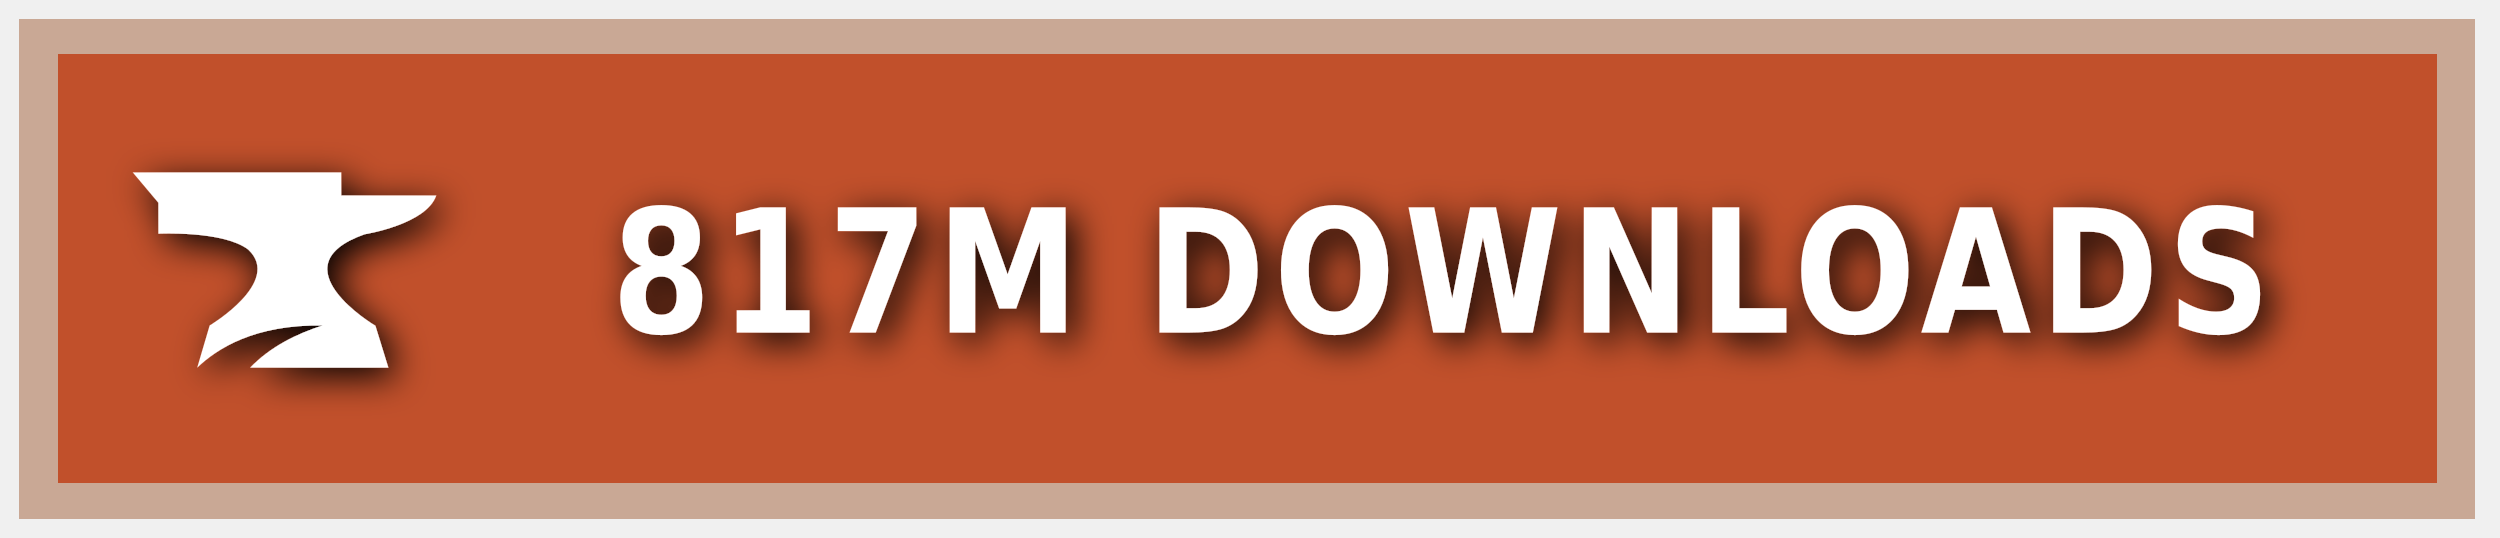
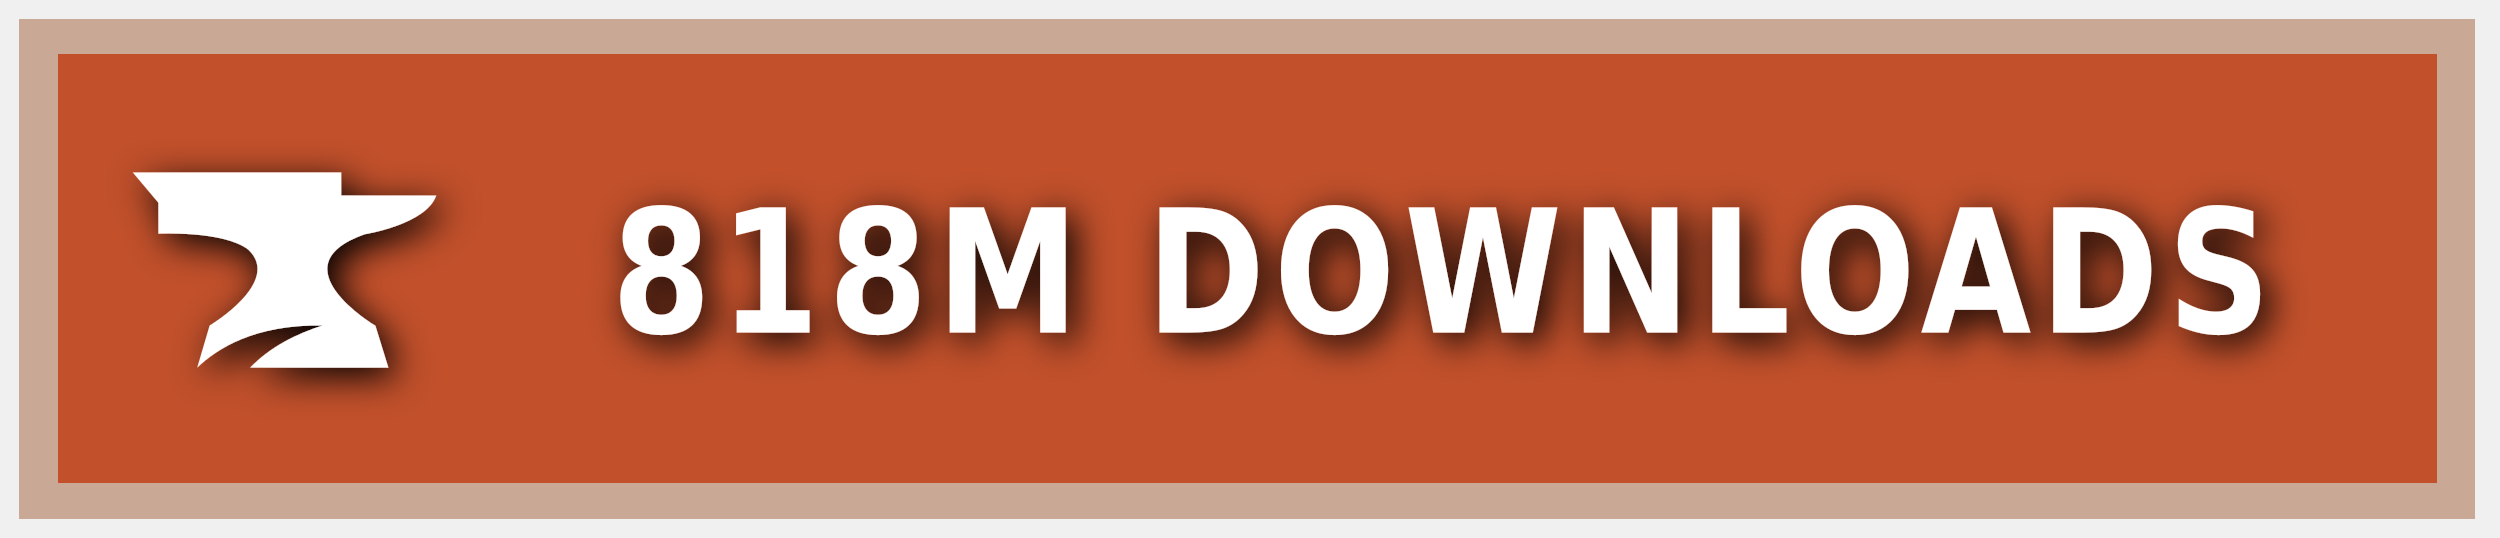
<svg xmlns="http://www.w3.org/2000/svg" xmlns:ns1="https://boxy-svg.com" width="200" height="43" viewBox="0 0 140 30" role="img" aria-label="CURSEFORGE">
  <style> g:not(.noshadow) { filter: drop-shadow(0.5px 0.5px 1.0px black); } </style>
  <defs>
    <ns1:guide x="121.656" y="10.118" angle="90" />
    <ns1:guide x="127.198" y="17.628" angle="90" />
    <ns1:guide x="8.199" y="-3.08" angle="0" />
    <ns1:guide x="20.449" y="-4.101" angle="0" />
  </defs>
  <g class="noshadow" shape-rendering="crispEdges" style="" transform="matrix(1.074564, 0, 0, 1, 0, 0)">
    <rect x="1" y="1" width="128" height="28" style="fill: #F16436;" />
    <rect x="1" y="1" width="128" height="28" style="fill: rgba(0, 0, 0, 0.2);" />
    <rect x="2" y="2" width="126" height="26" style="fill: none; stroke-width:2px; stroke: rgba(211, 255, 255, 0.5);" />
  </g>
  <g style="" transform="matrix(1, 0, 0, 1, 1, 1)">
    <path class="st1" d="M 19.416 12.071 C 19.416 12.071 22.882 11.52 23.433 9.895 L 18.11 9.895 L 18.11 8.604 L 6.433 8.604 L 7.868 10.301 L 7.868 12.041 C 7.868 12.041 11.495 11.853 12.903 12.927 C 14.832 14.74 10.741 17.177 10.741 17.177 L 10.044 19.541 C 11.147 18.482 13.236 17.119 17.065 17.177 C 15.615 17.641 14.135 18.366 13.005 19.541 L 20.75 19.541 L 20.024 17.191 C 20.01 17.191 14.396 13.841 19.416 12.071 Z" style="fill: rgb(255, 255, 255);" />
  </g>
  <g fill="#fff" text-anchor="middle" font-family="Verdana,Geneva,DejaVu Sans,sans-serif" text-rendering="geometricPrecision" font-size="100" transform="matrix(1, 0, 0, 1, 13, 0)">
-     <text style="font-size: 80px; font-weight: 700; white-space: pre;" transform="matrix(0.1, 0, 0, 0.120296, 0, -3.678133)" x="677" y="185" letter-spacing="5">817M DOWNLOADS</text>
+     <text style="font-size: 80px; font-weight: 700; white-space: pre;" transform="matrix(0.1, 0, 0, 0.120296, 0, -3.678133)" x="677" y="185" letter-spacing="5">818M DOWNLOADS</text>
  </g>
</svg>
